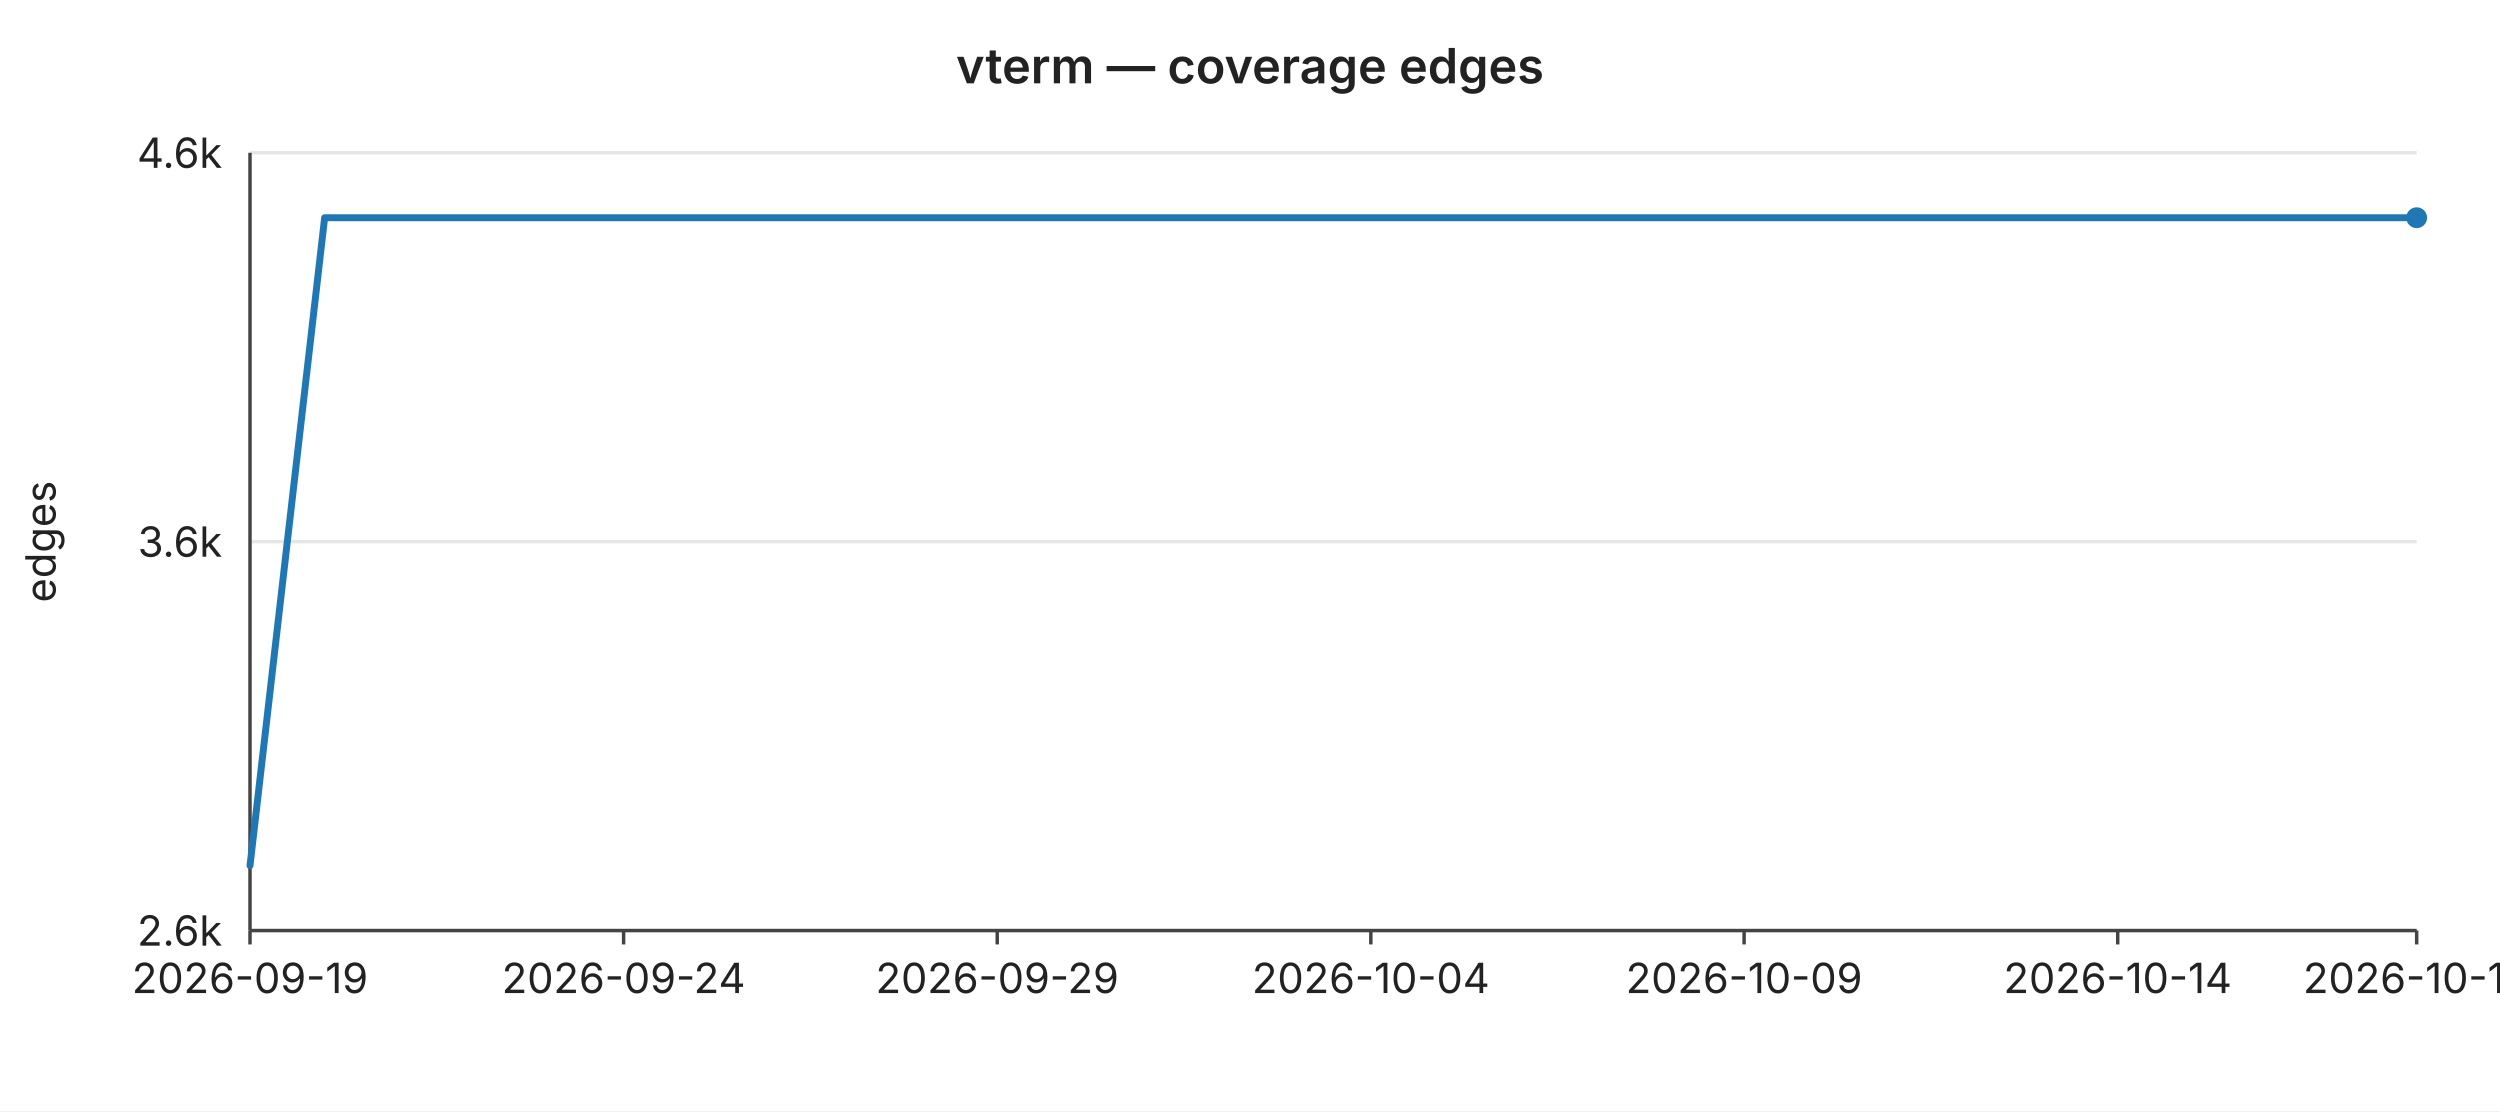
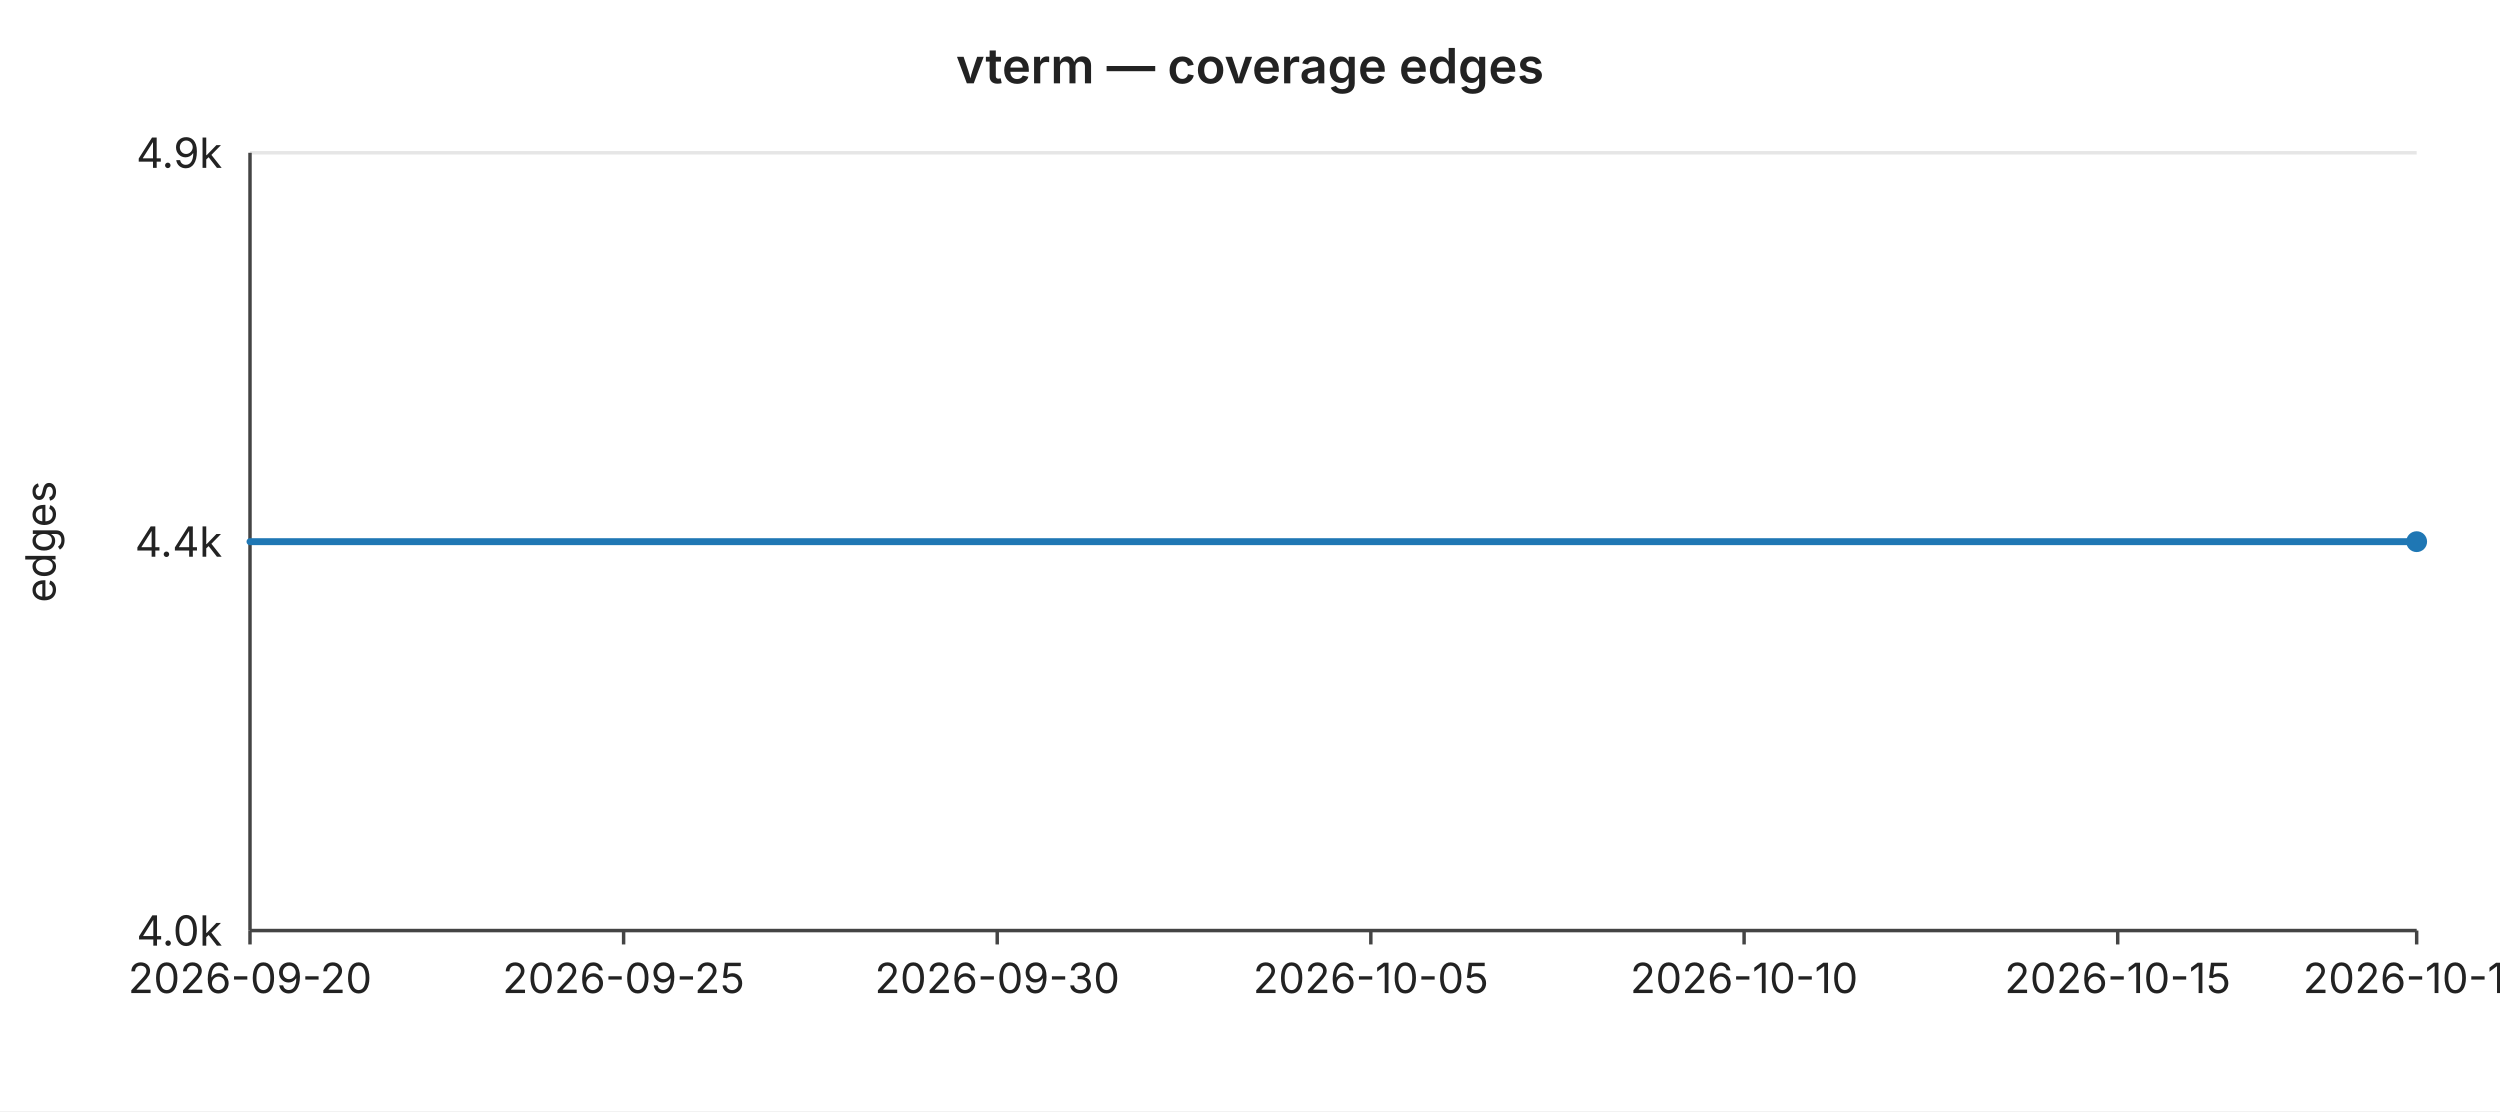
<svg xmlns="http://www.w3.org/2000/svg" width="720" height="320" viewBox="0 0 720 320" font-family="-apple-system,BlinkMacSystemFont,Segoe UI,sans-serif" font-size="12">
  <rect width="720" height="320" fill="#ffffff" />
  <text x="360" y="24" text-anchor="middle" font-size="14" font-weight="600" fill="#222">vterm — coverage edges</text>
  <line x1="72" y1="44.0" x2="696" y2="44.0" stroke="#e6e6e6" stroke-width="1" />
-   <text x="64" y="44.0" text-anchor="end" dominant-baseline="middle" fill="#222">4.6k</text>
+   <text x="64" y="44.0" text-anchor="end" dominant-baseline="middle" fill="#222">4.9k</text>
  <line x1="72" y1="156.0" x2="696" y2="156.0" stroke="#e6e6e6" stroke-width="1" />
-   <text x="64" y="156.0" text-anchor="end" dominant-baseline="middle" fill="#222">3.6k</text>
+   <text x="64" y="156.0" text-anchor="end" dominant-baseline="middle" fill="#222">4.4k</text>
  <line x1="72" y1="268.0" x2="696" y2="268.0" stroke="#e6e6e6" stroke-width="1" />
-   <text x="64" y="268.0" text-anchor="end" dominant-baseline="middle" fill="#222">2.6k</text>
+   <text x="64" y="268.0" text-anchor="end" dominant-baseline="middle" fill="#222">4.0k</text>
  <text x="16" y="156" text-anchor="middle" fill="#222" transform="rotate(-90 16 156)">edges</text>
  <line x1="72" y1="44" x2="72" y2="268" stroke="#444" stroke-width="1" />
  <line x1="72" y1="268" x2="696" y2="268" stroke="#444" stroke-width="1" />
  <line x1="72.0" y1="268" x2="72.0" y2="272" stroke="#444" stroke-width="1" />
-   <text x="72.0" y="286" text-anchor="middle" fill="#222">2026-09-19</text>
+   <text x="72.0" y="286" text-anchor="middle" fill="#222">2026-09-20</text>
  <line x1="179.6" y1="268" x2="179.6" y2="272" stroke="#444" stroke-width="1" />
-   <text x="179.6" y="286" text-anchor="middle" fill="#222">2026-09-24</text>
+   <text x="179.6" y="286" text-anchor="middle" fill="#222">2026-09-25</text>
  <line x1="287.2" y1="268" x2="287.2" y2="272" stroke="#444" stroke-width="1" />
-   <text x="287.2" y="286" text-anchor="middle" fill="#222">2026-09-29</text>
+   <text x="287.2" y="286" text-anchor="middle" fill="#222">2026-09-30</text>
  <line x1="394.8" y1="268" x2="394.8" y2="272" stroke="#444" stroke-width="1" />
-   <text x="394.8" y="286" text-anchor="middle" fill="#222">2026-10-04</text>
+   <text x="394.8" y="286" text-anchor="middle" fill="#222">2026-10-05</text>
  <line x1="502.3" y1="268" x2="502.3" y2="272" stroke="#444" stroke-width="1" />
-   <text x="502.3" y="286" text-anchor="middle" fill="#222">2026-10-09</text>
+   <text x="502.3" y="286" text-anchor="middle" fill="#222">2026-10-10</text>
  <line x1="609.9" y1="268" x2="609.9" y2="272" stroke="#444" stroke-width="1" />
-   <text x="609.9" y="286" text-anchor="middle" fill="#222">2026-10-14</text>
+   <text x="609.9" y="286" text-anchor="middle" fill="#222">2026-10-15</text>
  <line x1="696.0" y1="268" x2="696.0" y2="272" stroke="#444" stroke-width="1" />
-   <text x="696.0" y="286" text-anchor="middle" fill="#222">2026-10-18</text>
-   <polyline fill="none" stroke="#1f77b4" stroke-width="2" stroke-linejoin="round" stroke-linecap="round" points="72.0,249.3 93.5,62.7 115.0,62.7 136.6,62.7 158.1,62.7 179.6,62.7 201.1,62.7 222.6,62.7 244.1,62.7 265.7,62.7 287.2,62.7 308.7,62.7 330.2,62.7 351.7,62.7 373.2,62.7 394.8,62.7 416.3,62.7 437.8,62.7 459.3,62.7 480.8,62.7 502.3,62.7 523.9,62.7 545.4,62.7 566.9,62.7 588.4,62.7 609.9,62.7 631.4,62.7 653.0,62.7 674.5,62.7 696.0,62.7" />
-   <circle cx="696.0" cy="62.7" r="3" fill="#1f77b4" />
+   <text x="696.0" y="286" text-anchor="middle" fill="#222">2026-10-19</text>
+   <polyline fill="none" stroke="#1f77b4" stroke-width="2" stroke-linejoin="round" stroke-linecap="round" points="72.0,156.0 93.5,156.0 115.0,156.0 136.6,156.0 158.1,156.0 179.6,156.0 201.1,156.0 222.6,156.0 244.1,156.0 265.7,156.0 287.2,156.0 308.7,156.0 330.2,156.0 351.7,156.0 373.2,156.0 394.8,156.0 416.3,156.0 437.8,156.0 459.3,156.0 480.8,156.0 502.3,156.0 523.9,156.0 545.4,156.0 566.9,156.0 588.4,156.0 609.9,156.0 631.4,156.0 653.0,156.0 674.5,156.0 696.0,156.0" />
+   <circle cx="696.0" cy="156.0" r="3" fill="#1f77b4" />
</svg>
